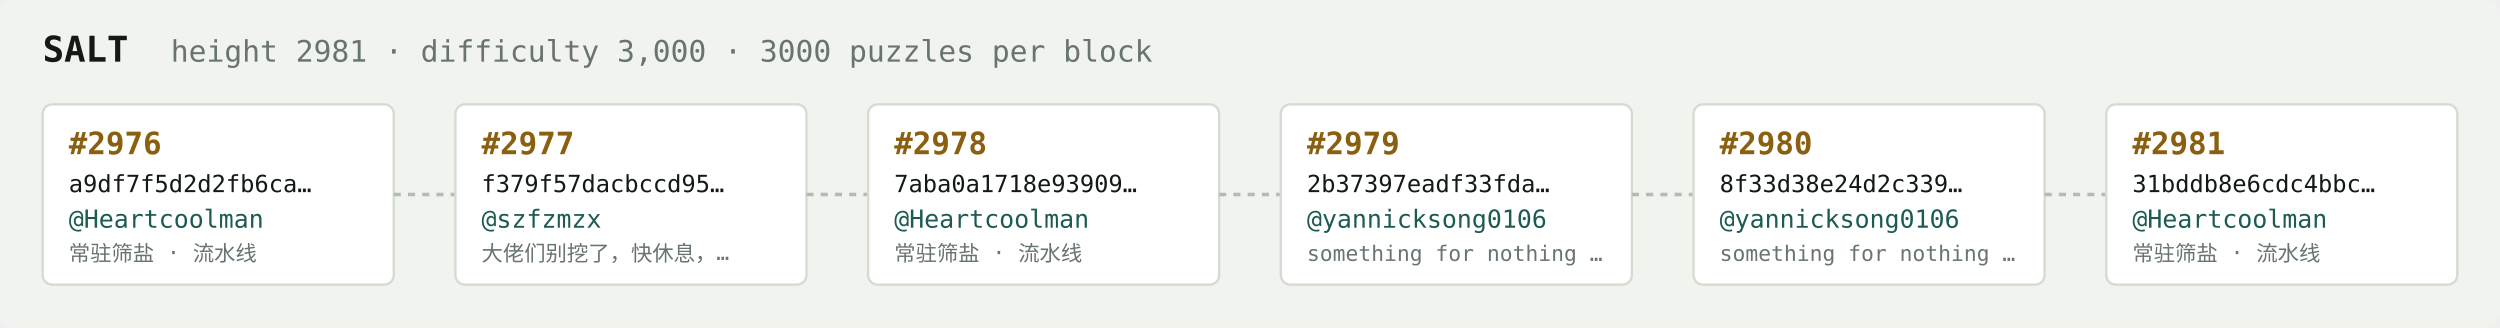
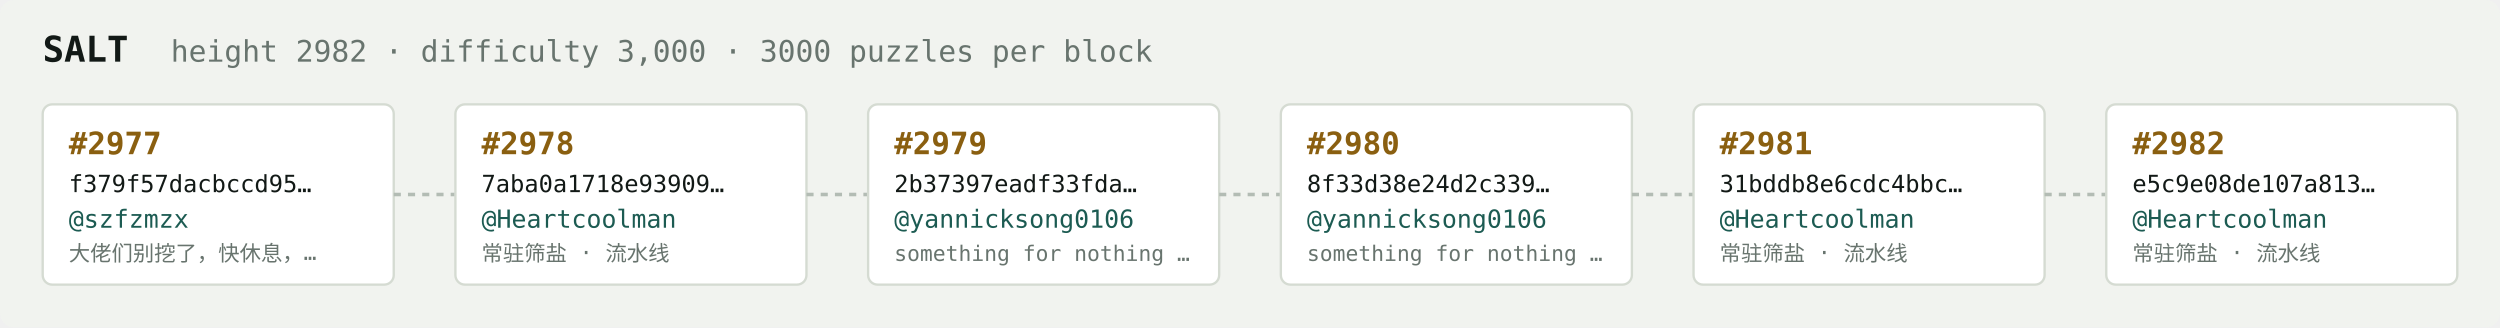
<svg xmlns="http://www.w3.org/2000/svg" width="1054" height="138" viewBox="0 0 1054 138" font-family="ui-monospace,SFMono-Regular,Menlo,monospace">
  <rect fill="#f1f3ef" width="1054" height="138" rx="6" />
  <text x="18" y="26" fill="#121916" font-size="15" font-weight="700">SALT</text>
-   <text x="72" y="26" fill="#68746e" font-size="12.5">height 2981 · difficulty 3,000 · 3000 puzzles per block</text>
+   <text x="72" y="26" fill="#68746e" font-size="12.5">height 2982 · difficulty 3,000 · 3000 puzzles per block</text>
  <rect x="18" y="44" width="148" height="76" rx="4" fill="#ffffff" stroke="#d5dbd2" stroke-width="1" />
-   <text x="29" y="65" fill="#8a5f10" font-size="13" font-weight="700">#2976</text>
-   <text x="29" y="81" fill="#121916" font-size="10">a9df7f5d2d2fb6ca…</text>
-   <text x="29" y="96" fill="#1c5b52" font-size="10.5">@Heartcoolman</text>
-   <text x="29" y="110" fill="#68746e" font-size="9">常驻筛盐 · 流水线</text>
+   <text x="29" y="65" fill="#8a5f10" font-size="13" font-weight="700">#2977</text>
+   <text x="29" y="81" fill="#121916" font-size="10">f379f57dacbccd95…</text>
+   <text x="29" y="96" fill="#1c5b52" font-size="10.5">@szfzmzx</text>
+   <text x="29" y="110" fill="#68746e" font-size="9">大佬们别挖了，快休息，…</text>
  <line x1="166" y1="82.0" x2="192" y2="82.0" stroke="#b3bcb4" stroke-width="1.5" stroke-dasharray="3 3" />
  <rect x="192" y="44" width="148" height="76" rx="4" fill="#ffffff" stroke="#d5dbd2" stroke-width="1" />
-   <text x="203" y="65" fill="#8a5f10" font-size="13" font-weight="700">#2977</text>
-   <text x="203" y="81" fill="#121916" font-size="10">f379f57dacbccd95…</text>
-   <text x="203" y="96" fill="#1c5b52" font-size="10.5">@szfzmzx</text>
-   <text x="203" y="110" fill="#68746e" font-size="9">大佬们别挖了，快休息，…</text>
+   <text x="203" y="65" fill="#8a5f10" font-size="13" font-weight="700">#2978</text>
+   <text x="203" y="81" fill="#121916" font-size="10">7aba0a1718e93909…</text>
+   <text x="203" y="96" fill="#1c5b52" font-size="10.5">@Heartcoolman</text>
+   <text x="203" y="110" fill="#68746e" font-size="9">常驻筛盐 · 流水线</text>
  <line x1="340" y1="82.0" x2="366" y2="82.0" stroke="#b3bcb4" stroke-width="1.5" stroke-dasharray="3 3" />
  <rect x="366" y="44" width="148" height="76" rx="4" fill="#ffffff" stroke="#d5dbd2" stroke-width="1" />
-   <text x="377" y="65" fill="#8a5f10" font-size="13" font-weight="700">#2978</text>
-   <text x="377" y="81" fill="#121916" font-size="10">7aba0a1718e93909…</text>
-   <text x="377" y="96" fill="#1c5b52" font-size="10.5">@Heartcoolman</text>
-   <text x="377" y="110" fill="#68746e" font-size="9">常驻筛盐 · 流水线</text>
+   <text x="377" y="65" fill="#8a5f10" font-size="13" font-weight="700">#2979</text>
+   <text x="377" y="81" fill="#121916" font-size="10">2b37397eadf33fda…</text>
+   <text x="377" y="96" fill="#1c5b52" font-size="10.5">@yannicksong0106</text>
+   <text x="377" y="110" fill="#68746e" font-size="9">something for nothing …</text>
  <line x1="514" y1="82.0" x2="540" y2="82.0" stroke="#b3bcb4" stroke-width="1.5" stroke-dasharray="3 3" />
  <rect x="540" y="44" width="148" height="76" rx="4" fill="#ffffff" stroke="#d5dbd2" stroke-width="1" />
-   <text x="551" y="65" fill="#8a5f10" font-size="13" font-weight="700">#2979</text>
-   <text x="551" y="81" fill="#121916" font-size="10">2b37397eadf33fda…</text>
+   <text x="551" y="65" fill="#8a5f10" font-size="13" font-weight="700">#2980</text>
+   <text x="551" y="81" fill="#121916" font-size="10">8f33d38e24d2c339…</text>
  <text x="551" y="96" fill="#1c5b52" font-size="10.5">@yannicksong0106</text>
  <text x="551" y="110" fill="#68746e" font-size="9">something for nothing …</text>
  <line x1="688" y1="82.0" x2="714" y2="82.0" stroke="#b3bcb4" stroke-width="1.5" stroke-dasharray="3 3" />
  <rect x="714" y="44" width="148" height="76" rx="4" fill="#ffffff" stroke="#d5dbd2" stroke-width="1" />
-   <text x="725" y="65" fill="#8a5f10" font-size="13" font-weight="700">#2980</text>
-   <text x="725" y="81" fill="#121916" font-size="10">8f33d38e24d2c339…</text>
-   <text x="725" y="96" fill="#1c5b52" font-size="10.5">@yannicksong0106</text>
-   <text x="725" y="110" fill="#68746e" font-size="9">something for nothing …</text>
+   <text x="725" y="65" fill="#8a5f10" font-size="13" font-weight="700">#2981</text>
+   <text x="725" y="81" fill="#121916" font-size="10">31bddb8e6cdc4bbc…</text>
+   <text x="725" y="96" fill="#1c5b52" font-size="10.5">@Heartcoolman</text>
+   <text x="725" y="110" fill="#68746e" font-size="9">常驻筛盐 · 流水线</text>
  <line x1="862" y1="82.0" x2="888" y2="82.0" stroke="#b3bcb4" stroke-width="1.5" stroke-dasharray="3 3" />
  <rect x="888" y="44" width="148" height="76" rx="4" fill="#ffffff" stroke="#d5dbd2" stroke-width="1" />
-   <text x="899" y="65" fill="#8a5f10" font-size="13" font-weight="700">#2981</text>
-   <text x="899" y="81" fill="#121916" font-size="10">31bddb8e6cdc4bbc…</text>
+   <text x="899" y="65" fill="#8a5f10" font-size="13" font-weight="700">#2982</text>
+   <text x="899" y="81" fill="#121916" font-size="10">e5c9e08de107a813…</text>
  <text x="899" y="96" fill="#1c5b52" font-size="10.5">@Heartcoolman</text>
  <text x="899" y="110" fill="#68746e" font-size="9">常驻筛盐 · 流水线</text>
</svg>
